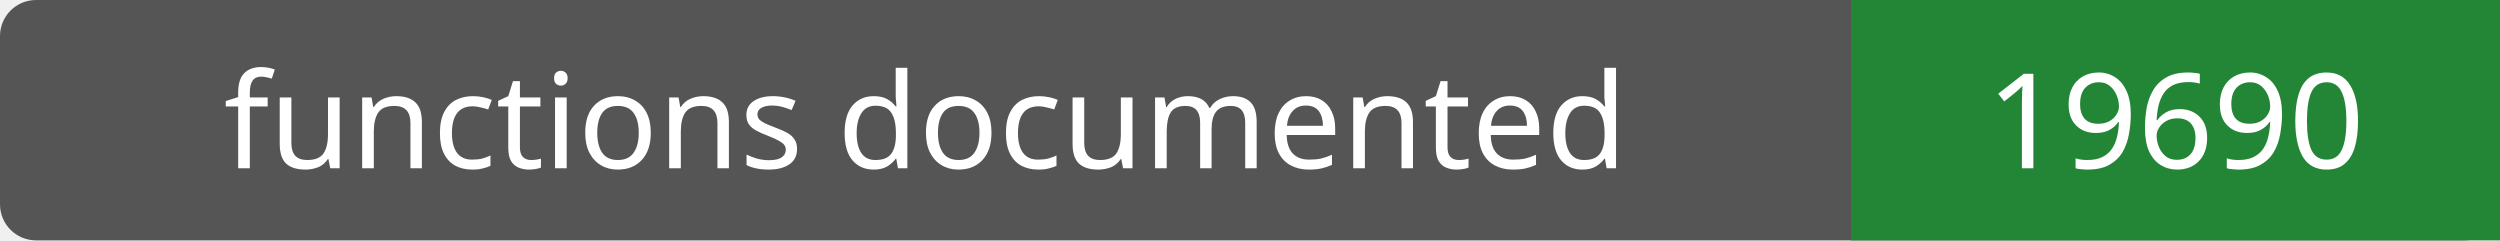
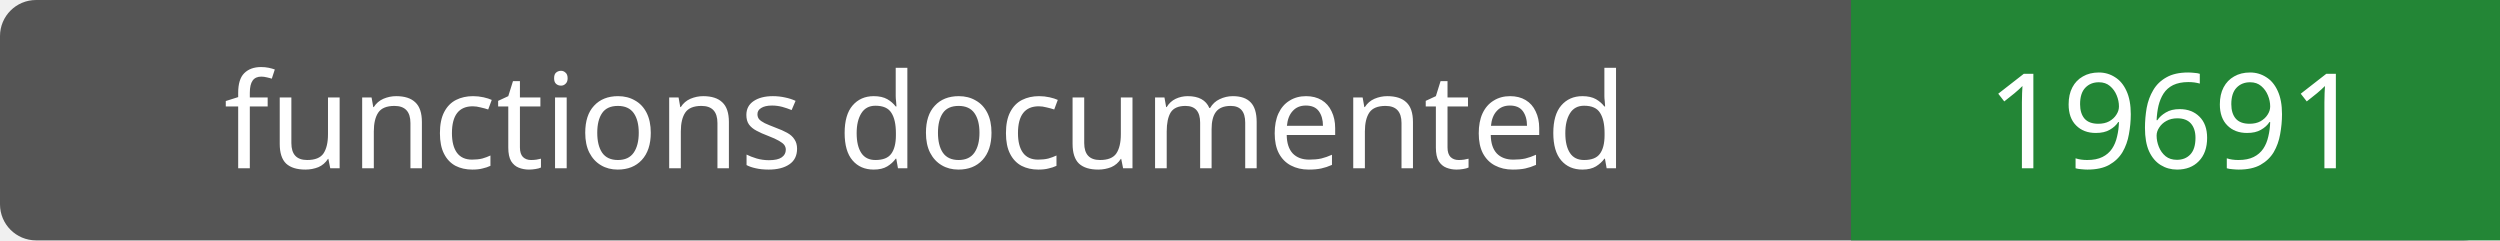
- <svg xmlns="http://www.w3.org/2000/svg" width="208" height="20" role="img" aria-label="functions documented: 19690">
+ <svg xmlns="http://www.w3.org/2000/svg" width="208" height="20" role="img" aria-label="functions documented: 19691">
  <rect width="208" height="20" rx="3" fill="#555" />
  <path fill="#238636" d="M154 0h54v20H154z" />
  <g fill="#fff" text-anchor="middle" font-family="Verdana,sans-serif" font-size="11">
    <text x="77.0" y="14">functions documented</text>
-     <text x="181.0" y="14">19690</text>
+     <text x="181.0" y="14">19691</text>
  </g>
</svg>
